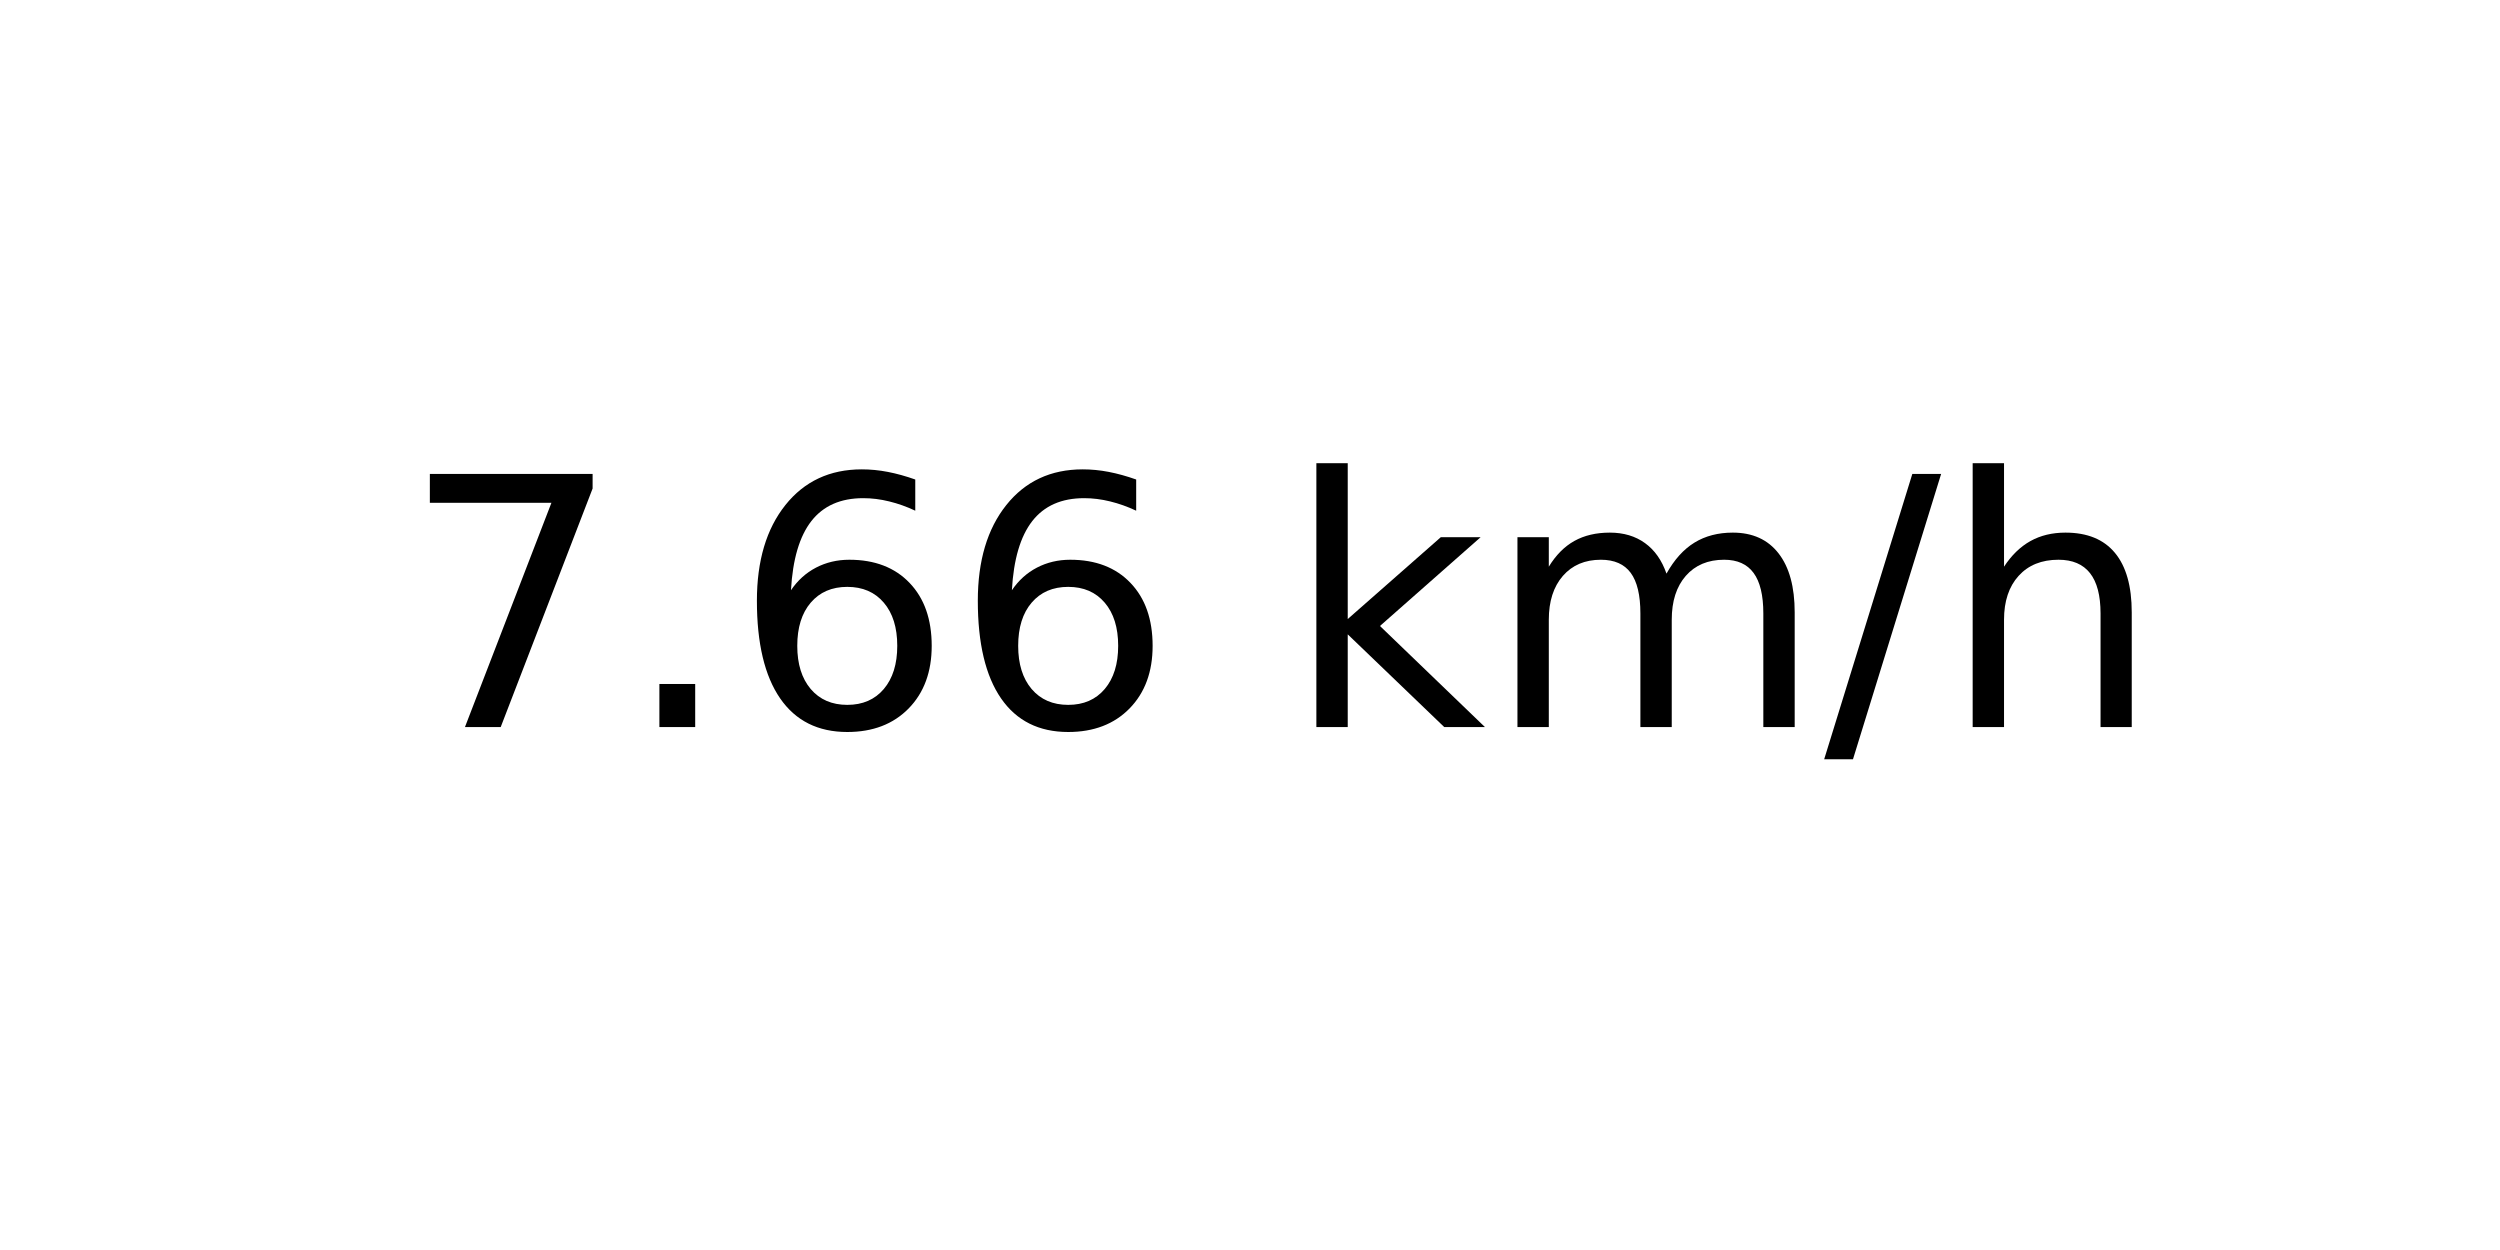
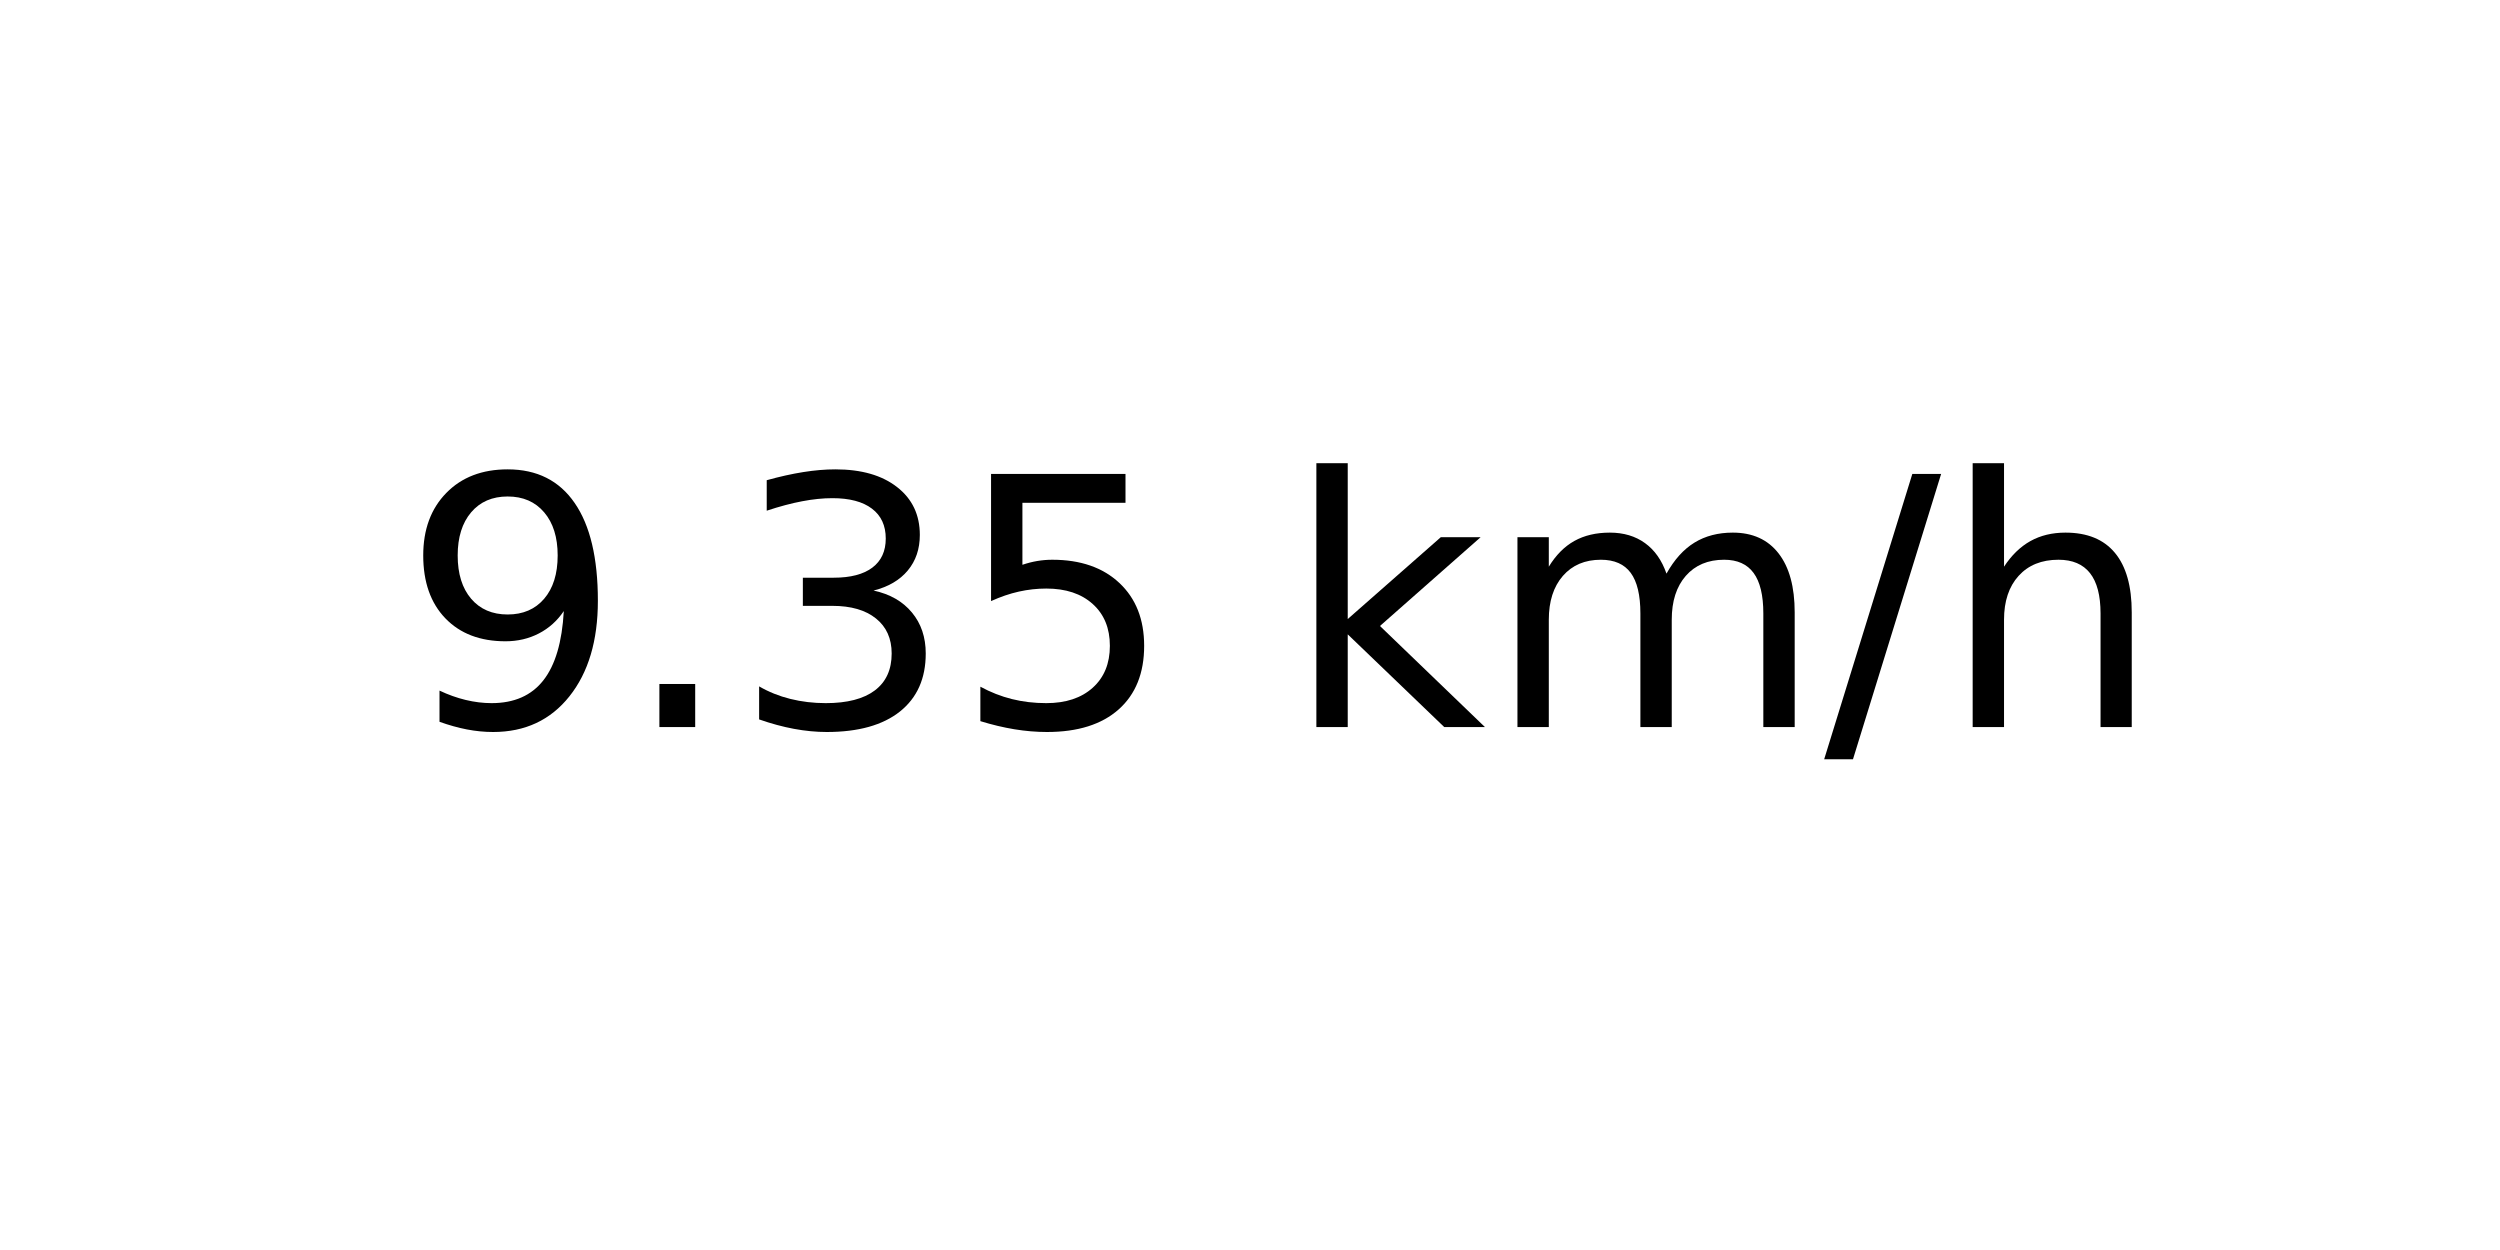
<svg xmlns="http://www.w3.org/2000/svg" xmlns:xlink="http://www.w3.org/1999/xlink" width="72pt" height="36pt" viewBox="0 0 72 36" version="1.1">
  <defs>
    <style type="text/css">*{stroke-linejoin: round; stroke-linecap: butt}</style>
  </defs>
  <g id="figure_1">
    <g id="axes_1">
      <g id="text_1">
        <g transform="translate(11.55937 20.93937) scale(0.1 -0.1)">
          <defs>
-             <path id="DejaVuSans-37" d="M 525 4666  L 3525 4666  L 3525 4397  L 1831 0  L 1172 0  L 2766 4134  L 525 4134  L 525 4666  z " transform="scale(0.015625)" />
+             <path id="DejaVuSans-39" d="M 703 97  L 703 672  Q 941 559 1184 500  Q 1428 441 1663 441  Q 2288 441 2617 861  Q 2947 1281 2994 2138  Q 2813 1869 2534 1725  Q 2256 1581 1919 1581  Q 1219 1581 811 2004  Q 403 2428 403 3163  Q 403 3881 828 4315  Q 1253 4750 1959 4750  Q 2769 4750 3195 4129  Q 3622 3509 3622 2328  Q 3622 1225 3098 567  Q 2575 -91 1691 -91  Q 1453 -91 1209 -44  Q 966 3 703 97  z M 1959 2075  Q 2384 2075 2632 2365  Q 2881 2656 2881 3163  Q 2881 3666 2632 3958  Q 2384 4250 1959 4250  Q 1534 4250 1286 3958  Q 1038 3666 1038 3163  Q 1038 2656 1286 2365  Q 1534 2075 1959 2075  z " transform="scale(0.015625)" />
            <path id="DejaVuSans-2e" d="M 684 794  L 1344 794  L 1344 0  L 684 0  L 684 794  z " transform="scale(0.015625)" />
-             <path id="DejaVuSans-36" d="M 2113 2584  Q 1688 2584 1439 2293  Q 1191 2003 1191 1497  Q 1191 994 1439 701  Q 1688 409 2113 409  Q 2538 409 2786 701  Q 3034 994 3034 1497  Q 3034 2003 2786 2293  Q 2538 2584 2113 2584  z M 3366 4563  L 3366 3988  Q 3128 4100 2886 4159  Q 2644 4219 2406 4219  Q 1781 4219 1451 3797  Q 1122 3375 1075 2522  Q 1259 2794 1537 2939  Q 1816 3084 2150 3084  Q 2853 3084 3261 2657  Q 3669 2231 3669 1497  Q 3669 778 3244 343  Q 2819 -91 2113 -91  Q 1303 -91 875 529  Q 447 1150 447 2328  Q 447 3434 972 4092  Q 1497 4750 2381 4750  Q 2619 4750 2861 4703  Q 3103 4656 3366 4563  z " transform="scale(0.015625)" />
+             <path id="DejaVuSans-33" d="M 2597 2516  Q 3050 2419 3304 2112  Q 3559 1806 3559 1356  Q 3559 666 3084 287  Q 2609 -91 1734 -91  Q 1441 -91 1130 -33  Q 819 25 488 141  L 488 750  Q 750 597 1062 519  Q 1375 441 1716 441  Q 2309 441 2620 675  Q 2931 909 2931 1356  Q 2931 1769 2642 2001  Q 2353 2234 1838 2234  L 1294 2234  L 1294 2753  L 1863 2753  Q 2328 2753 2575 2939  Q 2822 3125 2822 3475  Q 2822 3834 2567 4026  Q 2313 4219 1838 4219  Q 1578 4219 1281 4162  Q 984 4106 628 3988  L 628 4550  Q 988 4650 1302 4700  Q 1616 4750 1894 4750  Q 2613 4750 3031 4423  Q 3450 4097 3450 3541  Q 3450 3153 3228 2886  Q 3006 2619 2597 2516  z " transform="scale(0.015625)" />
+             <path id="DejaVuSans-35" d="M 691 4666  L 3169 4666  L 3169 4134  L 1269 4134  L 1269 2991  Q 1406 3038 1543 3061  Q 1681 3084 1819 3084  Q 2600 3084 3056 2656  Q 3513 2228 3513 1497  Q 3513 744 3044 326  Q 2575 -91 1722 -91  Q 1428 -91 1123 -41  Q 819 9 494 109  L 494 744  Q 775 591 1075 516  Q 1375 441 1709 441  Q 2250 441 2565 725  Q 2881 1009 2881 1497  Q 2881 1984 2565 2268  Q 2250 2553 1709 2553  Q 1456 2553 1204 2497  Q 953 2441 691 2322  L 691 4666  z " transform="scale(0.015625)" />
            <path id="DejaVuSans-20" transform="scale(0.015625)" />
            <path id="DejaVuSans-6b" d="M 581 4863  L 1159 4863  L 1159 1991  L 2875 3500  L 3609 3500  L 1753 1863  L 3688 0  L 2938 0  L 1159 1709  L 1159 0  L 581 0  L 581 4863  z " transform="scale(0.015625)" />
            <path id="DejaVuSans-6d" d="M 3328 2828  Q 3544 3216 3844 3400  Q 4144 3584 4550 3584  Q 5097 3584 5394 3201  Q 5691 2819 5691 2113  L 5691 0  L 5113 0  L 5113 2094  Q 5113 2597 4934 2840  Q 4756 3084 4391 3084  Q 3944 3084 3684 2787  Q 3425 2491 3425 1978  L 3425 0  L 2847 0  L 2847 2094  Q 2847 2600 2669 2842  Q 2491 3084 2119 3084  Q 1678 3084 1418 2786  Q 1159 2488 1159 1978  L 1159 0  L 581 0  L 581 3500  L 1159 3500  L 1159 2956  Q 1356 3278 1631 3431  Q 1906 3584 2284 3584  Q 2666 3584 2933 3390  Q 3200 3197 3328 2828  z " transform="scale(0.015625)" />
            <path id="DejaVuSans-2f" d="M 1625 4666  L 2156 4666  L 531 -594  L 0 -594  L 1625 4666  z " transform="scale(0.015625)" />
            <path id="DejaVuSans-68" d="M 3513 2113  L 3513 0  L 2938 0  L 2938 2094  Q 2938 2591 2744 2837  Q 2550 3084 2163 3084  Q 1697 3084 1428 2787  Q 1159 2491 1159 1978  L 1159 0  L 581 0  L 581 4863  L 1159 4863  L 1159 2956  Q 1366 3272 1645 3428  Q 1925 3584 2291 3584  Q 2894 3584 3203 3211  Q 3513 2838 3513 2113  z " transform="scale(0.015625)" />
          </defs>
-           <use xlink:href="#DejaVuSans-37" />
+           <use xlink:href="#DejaVuSans-39" />
          <use xlink:href="#DejaVuSans-2e" x="63.623" />
-           <use xlink:href="#DejaVuSans-36" x="95.41" />
-           <use xlink:href="#DejaVuSans-36" x="159.033" />
+           <use xlink:href="#DejaVuSans-33" x="95.41" />
+           <use xlink:href="#DejaVuSans-35" x="159.033" />
          <use xlink:href="#DejaVuSans-20" x="222.656" />
          <use xlink:href="#DejaVuSans-6b" x="254.443" />
          <use xlink:href="#DejaVuSans-6d" x="312.354" />
          <use xlink:href="#DejaVuSans-2f" x="409.766" />
          <use xlink:href="#DejaVuSans-68" x="443.457" />
        </g>
      </g>
    </g>
  </g>
</svg>
